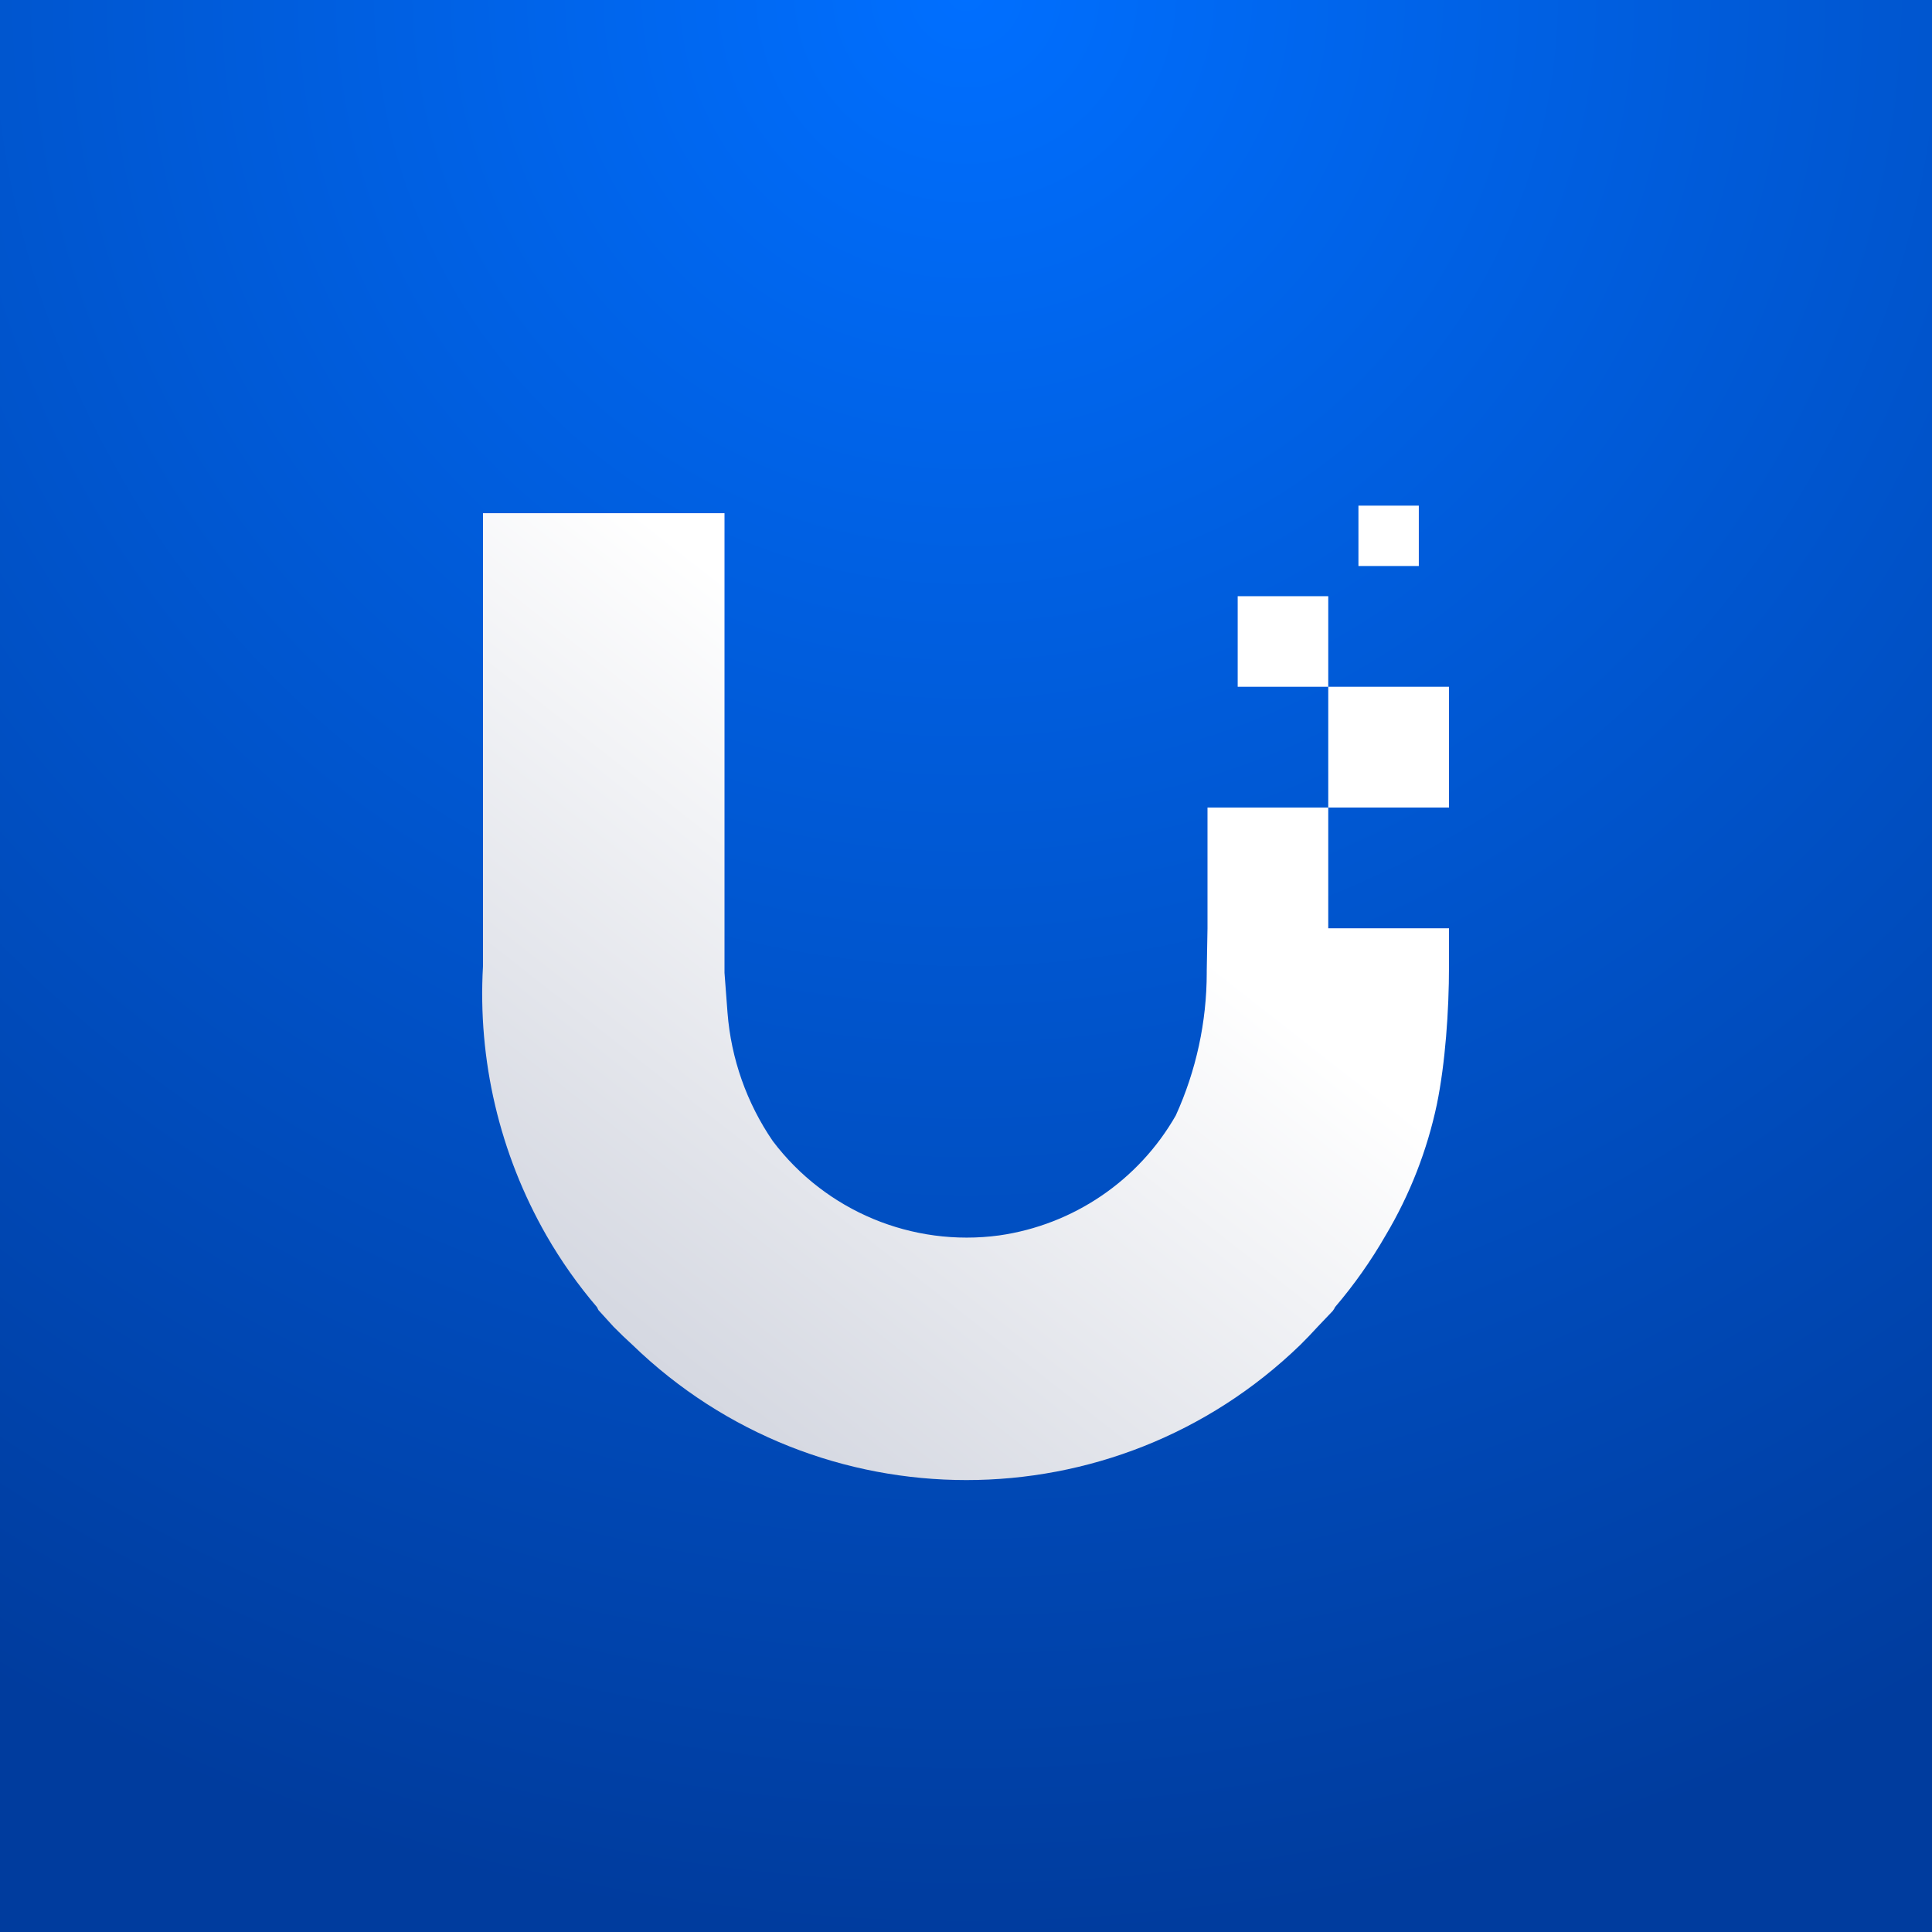
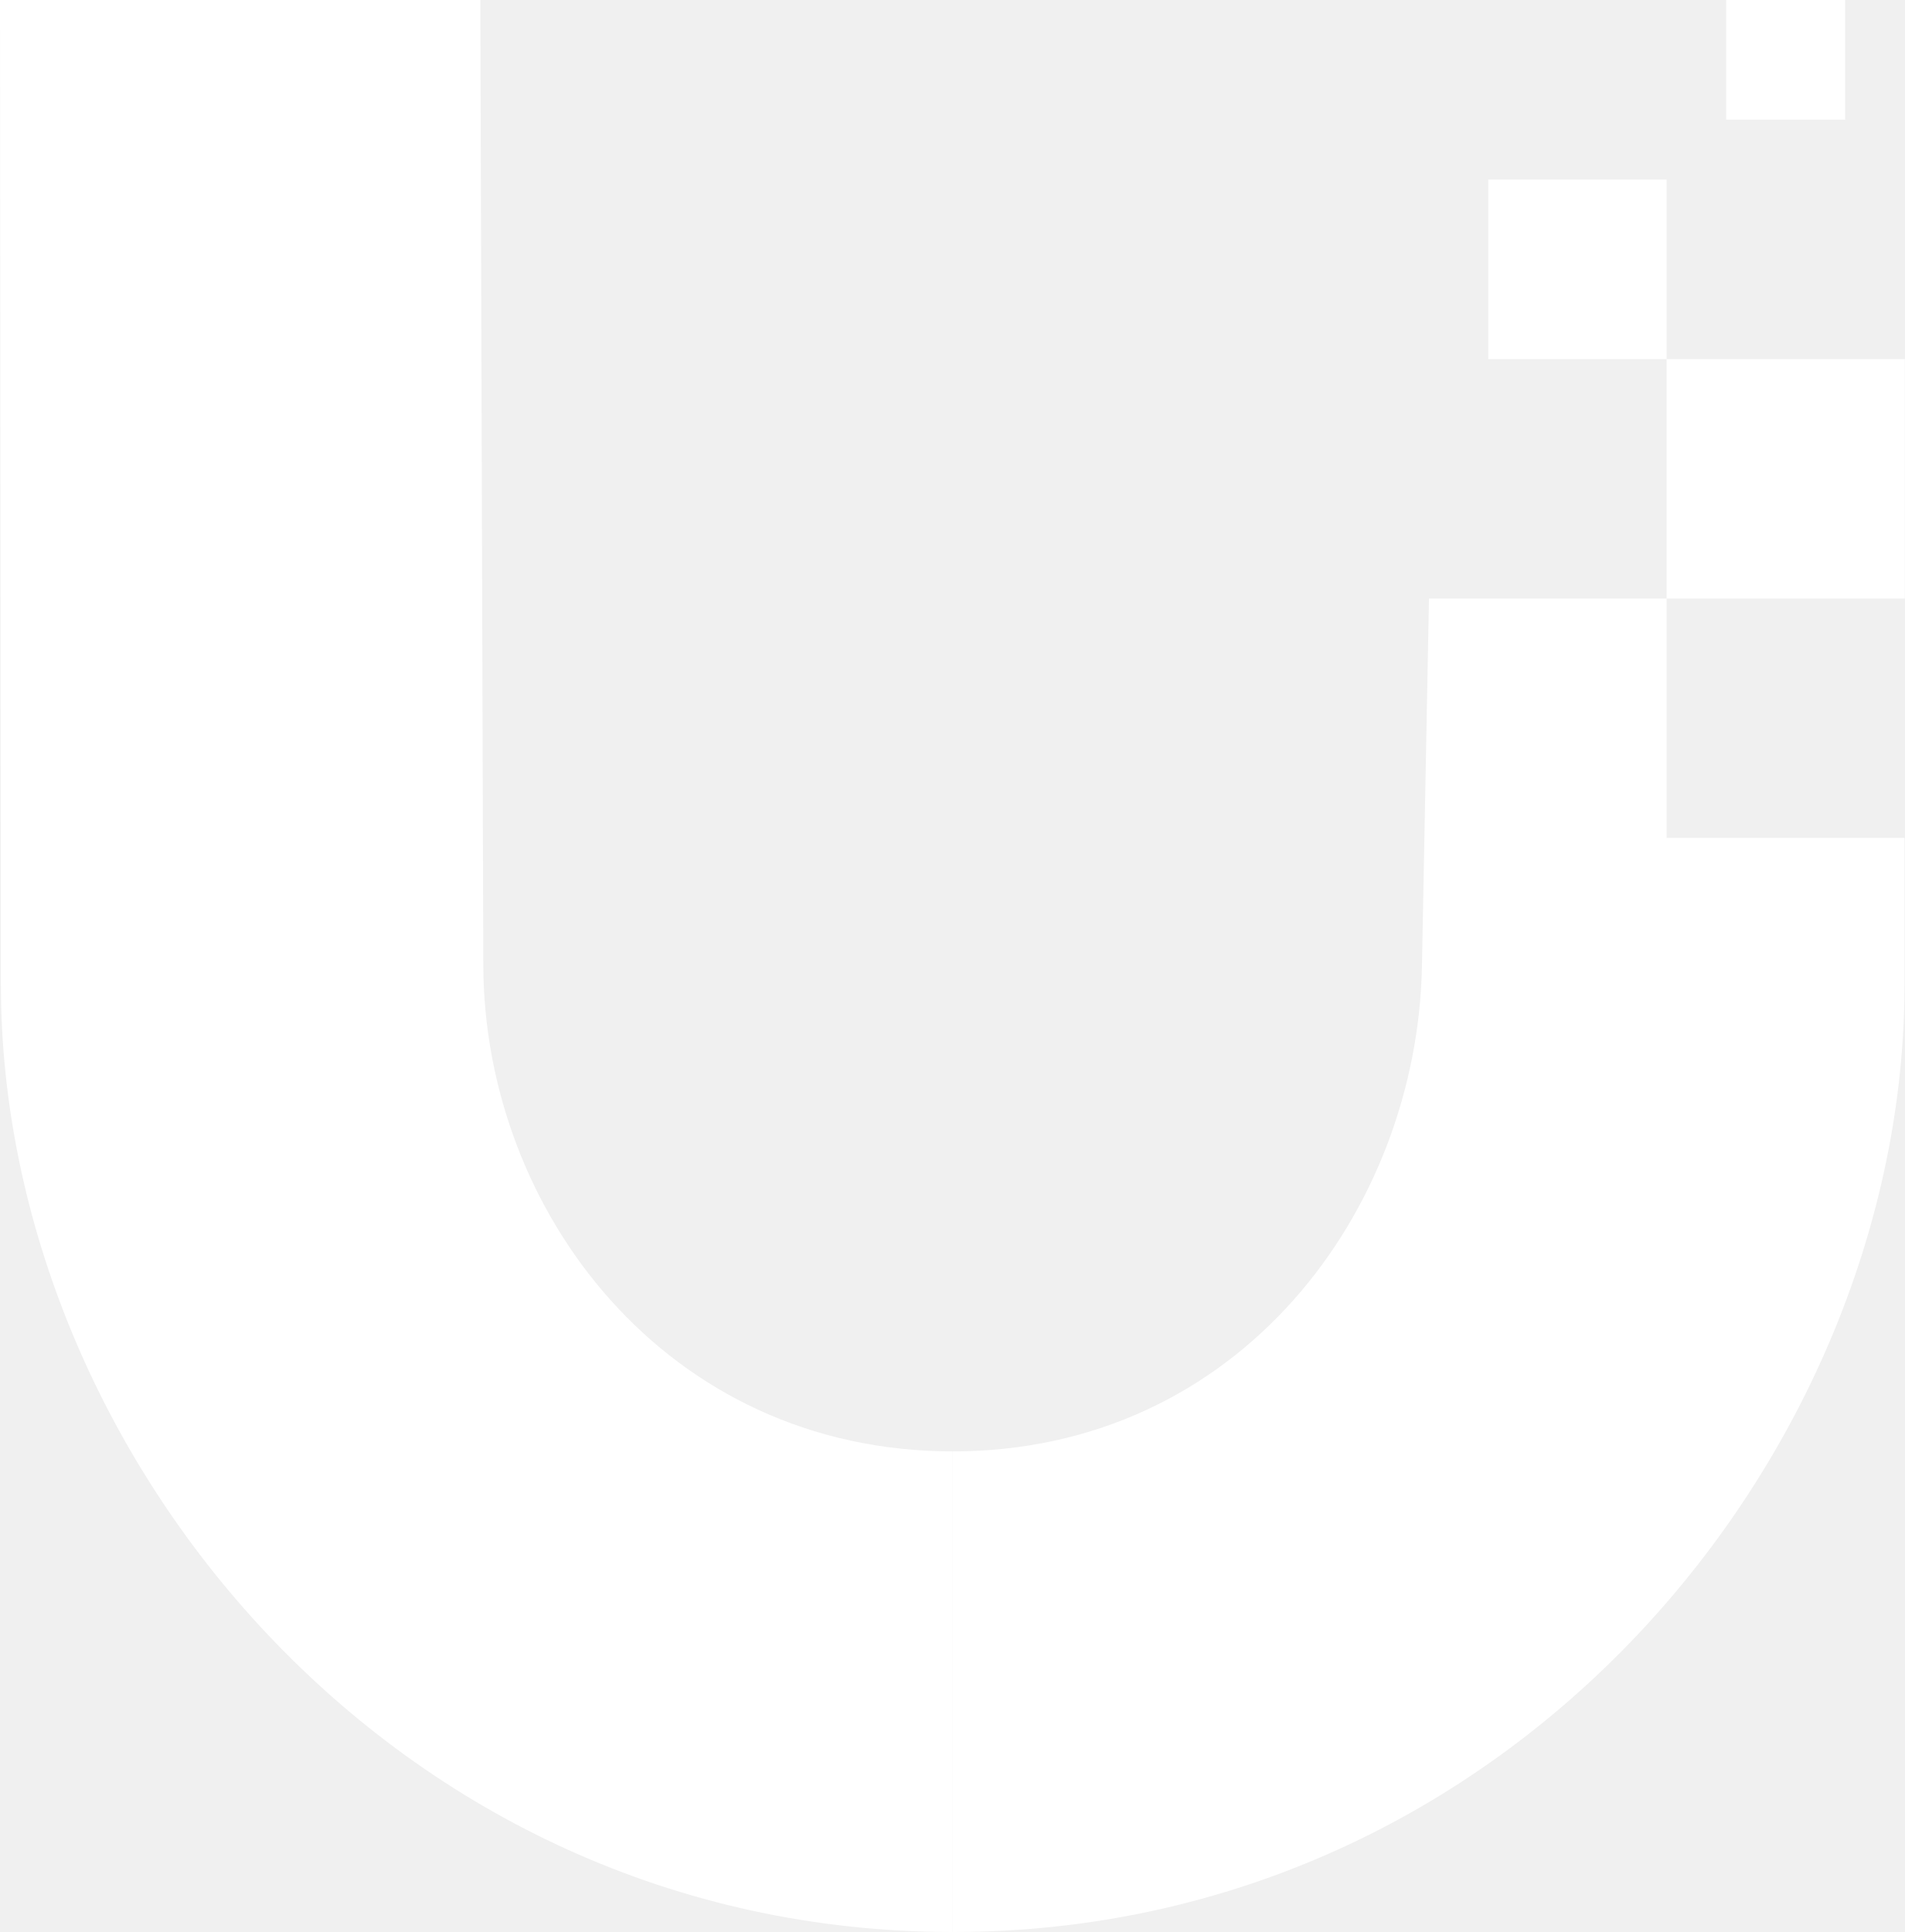
- <svg xmlns="http://www.w3.org/2000/svg" viewBox="0 0 256 256">
-   <defs>
-     <linearGradient id="b" x1="106.3" x2="194" y1="265.3" y2="153.2" gradientUnits="userSpaceOnUse">
-       <stop stop-color="#C2C4CE" />
-       <stop offset=".4" stop-color="#D6D9E2" />
-       <stop offset="1" stop-color="#fff" />
-     </linearGradient>
-     <linearGradient id="c" x1="106.3" x2="194" y1="265.3" y2="153.2" gradientUnits="userSpaceOnUse">
-       <stop stop-color="#C2C4CE" />
-       <stop offset=".4" stop-color="#D6D9E2" />
-       <stop offset="1" stop-color="#fff" />
-     </linearGradient>
-     <linearGradient id="d" x1="106.3" x2="194" y1="265.3" y2="153.2" gradientUnits="userSpaceOnUse">
-       <stop stop-color="#C2C4CE" />
-       <stop offset=".4" stop-color="#D6D9E2" />
-       <stop offset="1" stop-color="#fff" />
-     </linearGradient>
-     <radialGradient id="a" cx="0" cy="0" r="1" gradientTransform="matrix(0 256 -256 0 128 0)" gradientUnits="userSpaceOnUse">
-       <stop stop-color="#006FFF" />
-       <stop offset="1" stop-color="#003C9E" />
-     </radialGradient>
-   </defs>
-   <path fill="url(#a)" d="M0 0h256v256H0z" />
-   <path fill="url(#b)" d="M188 67h-8v8h8v-8Z" />
-   <path fill="url(#c)" d="M160 123v-16h16v16h16v5c0 6-.5 12.9-1.6 18.3a57 57 0 0 1-6.8 17.4 62.8 62.8 0 0 1-6.7 9.5l-.1.2-.2.3-2 2.1a63.2 63.2 0 0 1-2.3 2.4 63.6 63.6 0 0 1-88.5 0 63.2 63.2 0 0 1-2.5-2.4l-2-2.2-.2-.4a62.7 62.7 0 0 1-6.7-9.5A64.4 64.4 0 0 1 64 128V68h32v60.9l.4 5.3a34.9 34.9 0 0 0 6 17 32.2 32.2 0 0 0 30 12.5 32.2 32.2 0 0 0 23.4-15.9 45.8 45.8 0 0 0 4.1-18.9v-.3l.1-5.6Z" />
-   <path fill="url(#d)" d="M164 79h12v12h16v16h-16V91h-12V79Z" />
+ <svg xmlns="http://www.w3.org/2000/svg" viewBox="0 0 127.29 129.12" fill="#fff">
+   <path d="M95.5 40h31.8V24H99.46V12h11.92v44h15.9v9.85c-.03 31.27-26.24 63.27-63.61 63.27V97c19.17 0 31.06-16.1 31.36-32.45L95.5 40M0 0h32.1M0 0l.06 65.85c.03 31.27 26.24 63.27 63.62 63.27V97C44.5 97 32.36 80.9 32.3 64.55L32.1 0m83.26 0h7.95v8h-7.95z" />
</svg>
